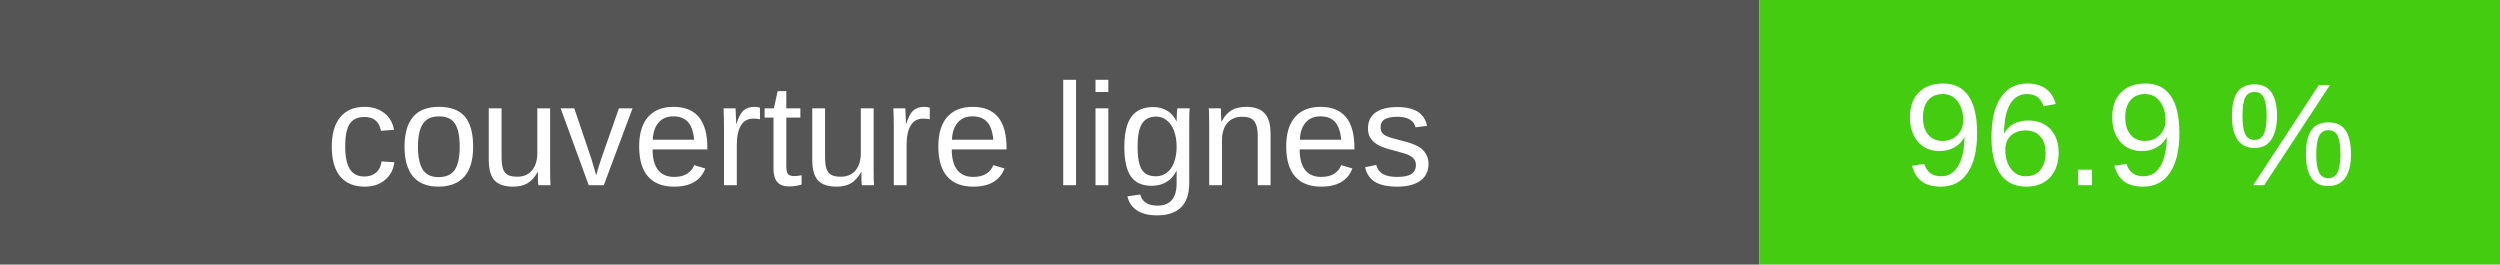
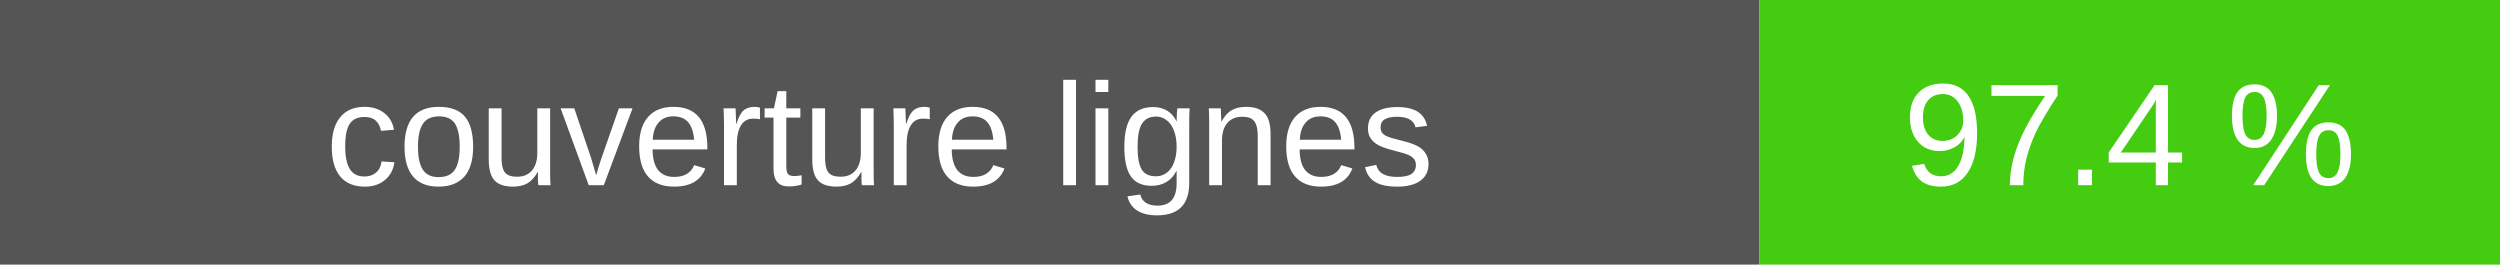
- <svg xmlns="http://www.w3.org/2000/svg" width="189" height="20" role="img" aria-label="couverture lignes : 96.9 %">
+ <svg xmlns="http://www.w3.org/2000/svg" width="189" height="20" role="img" aria-label="couverture lignes : 97.4 %">
  <rect width="133" height="20" fill="#555" />
  <rect x="133" width="56" height="20" fill="#4c1" />
  <g fill="#fff" text-anchor="middle" font-family="Verdana,Arial,sans-serif" font-size="11">
    <text x="66.5" y="14">couverture lignes</text>
-     <text x="161.0" y="14">96.9 %</text>
+     <text x="161.0" y="14">97.4 %</text>
  </g>
</svg>
